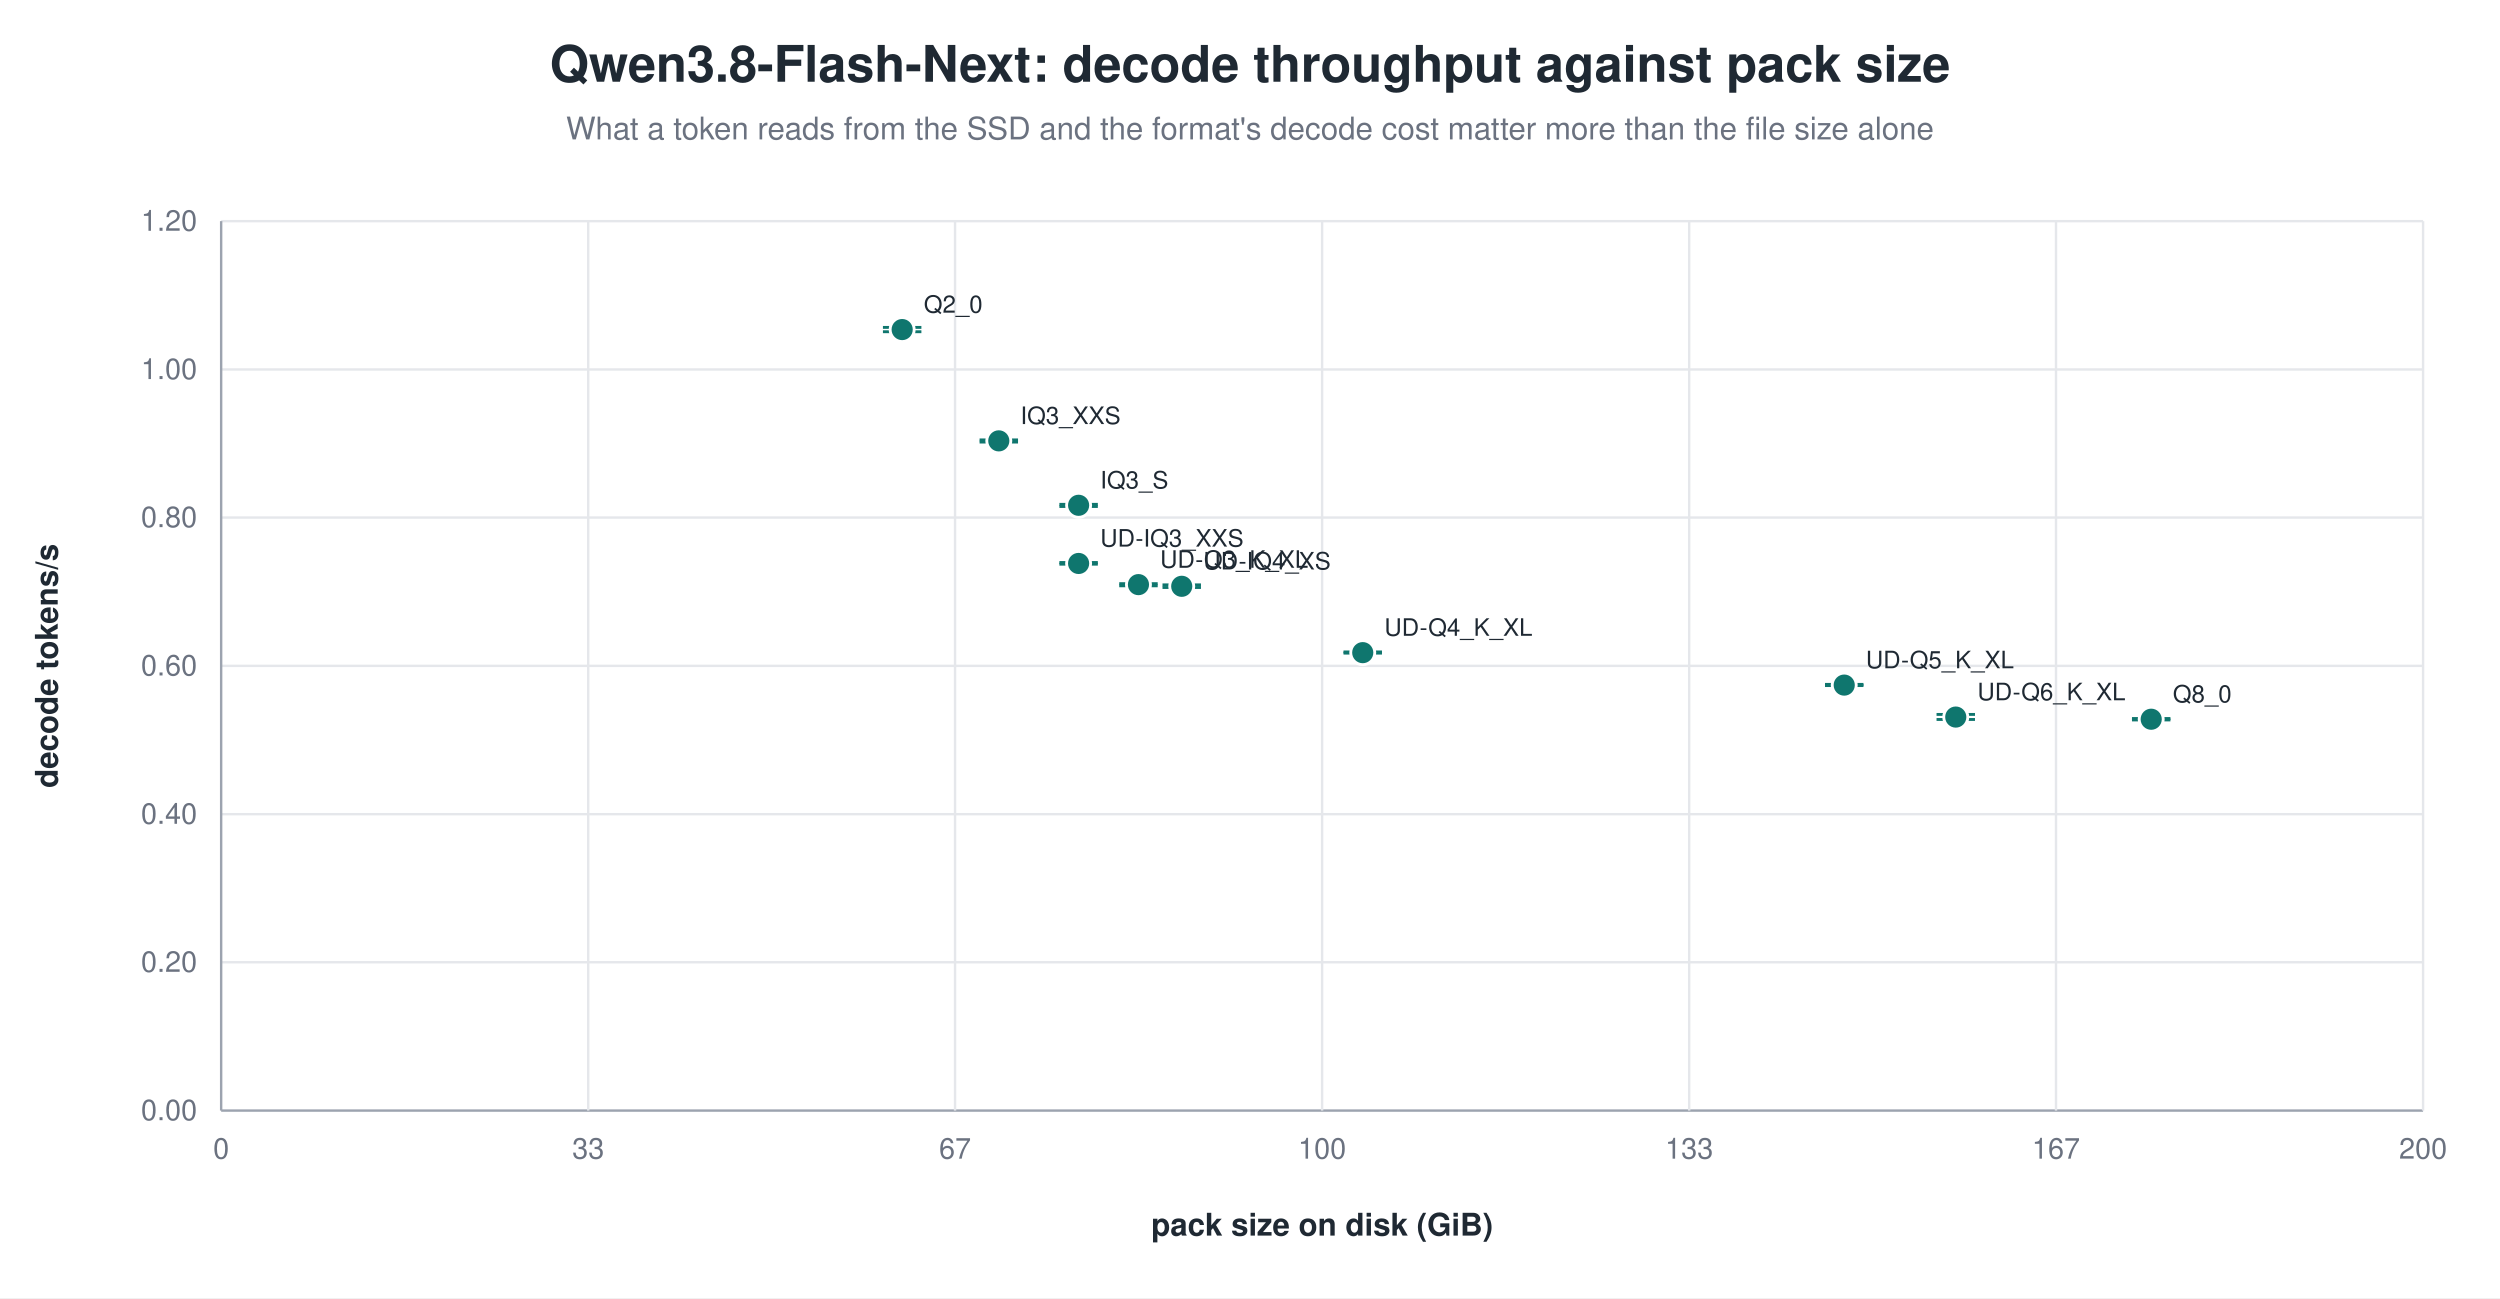
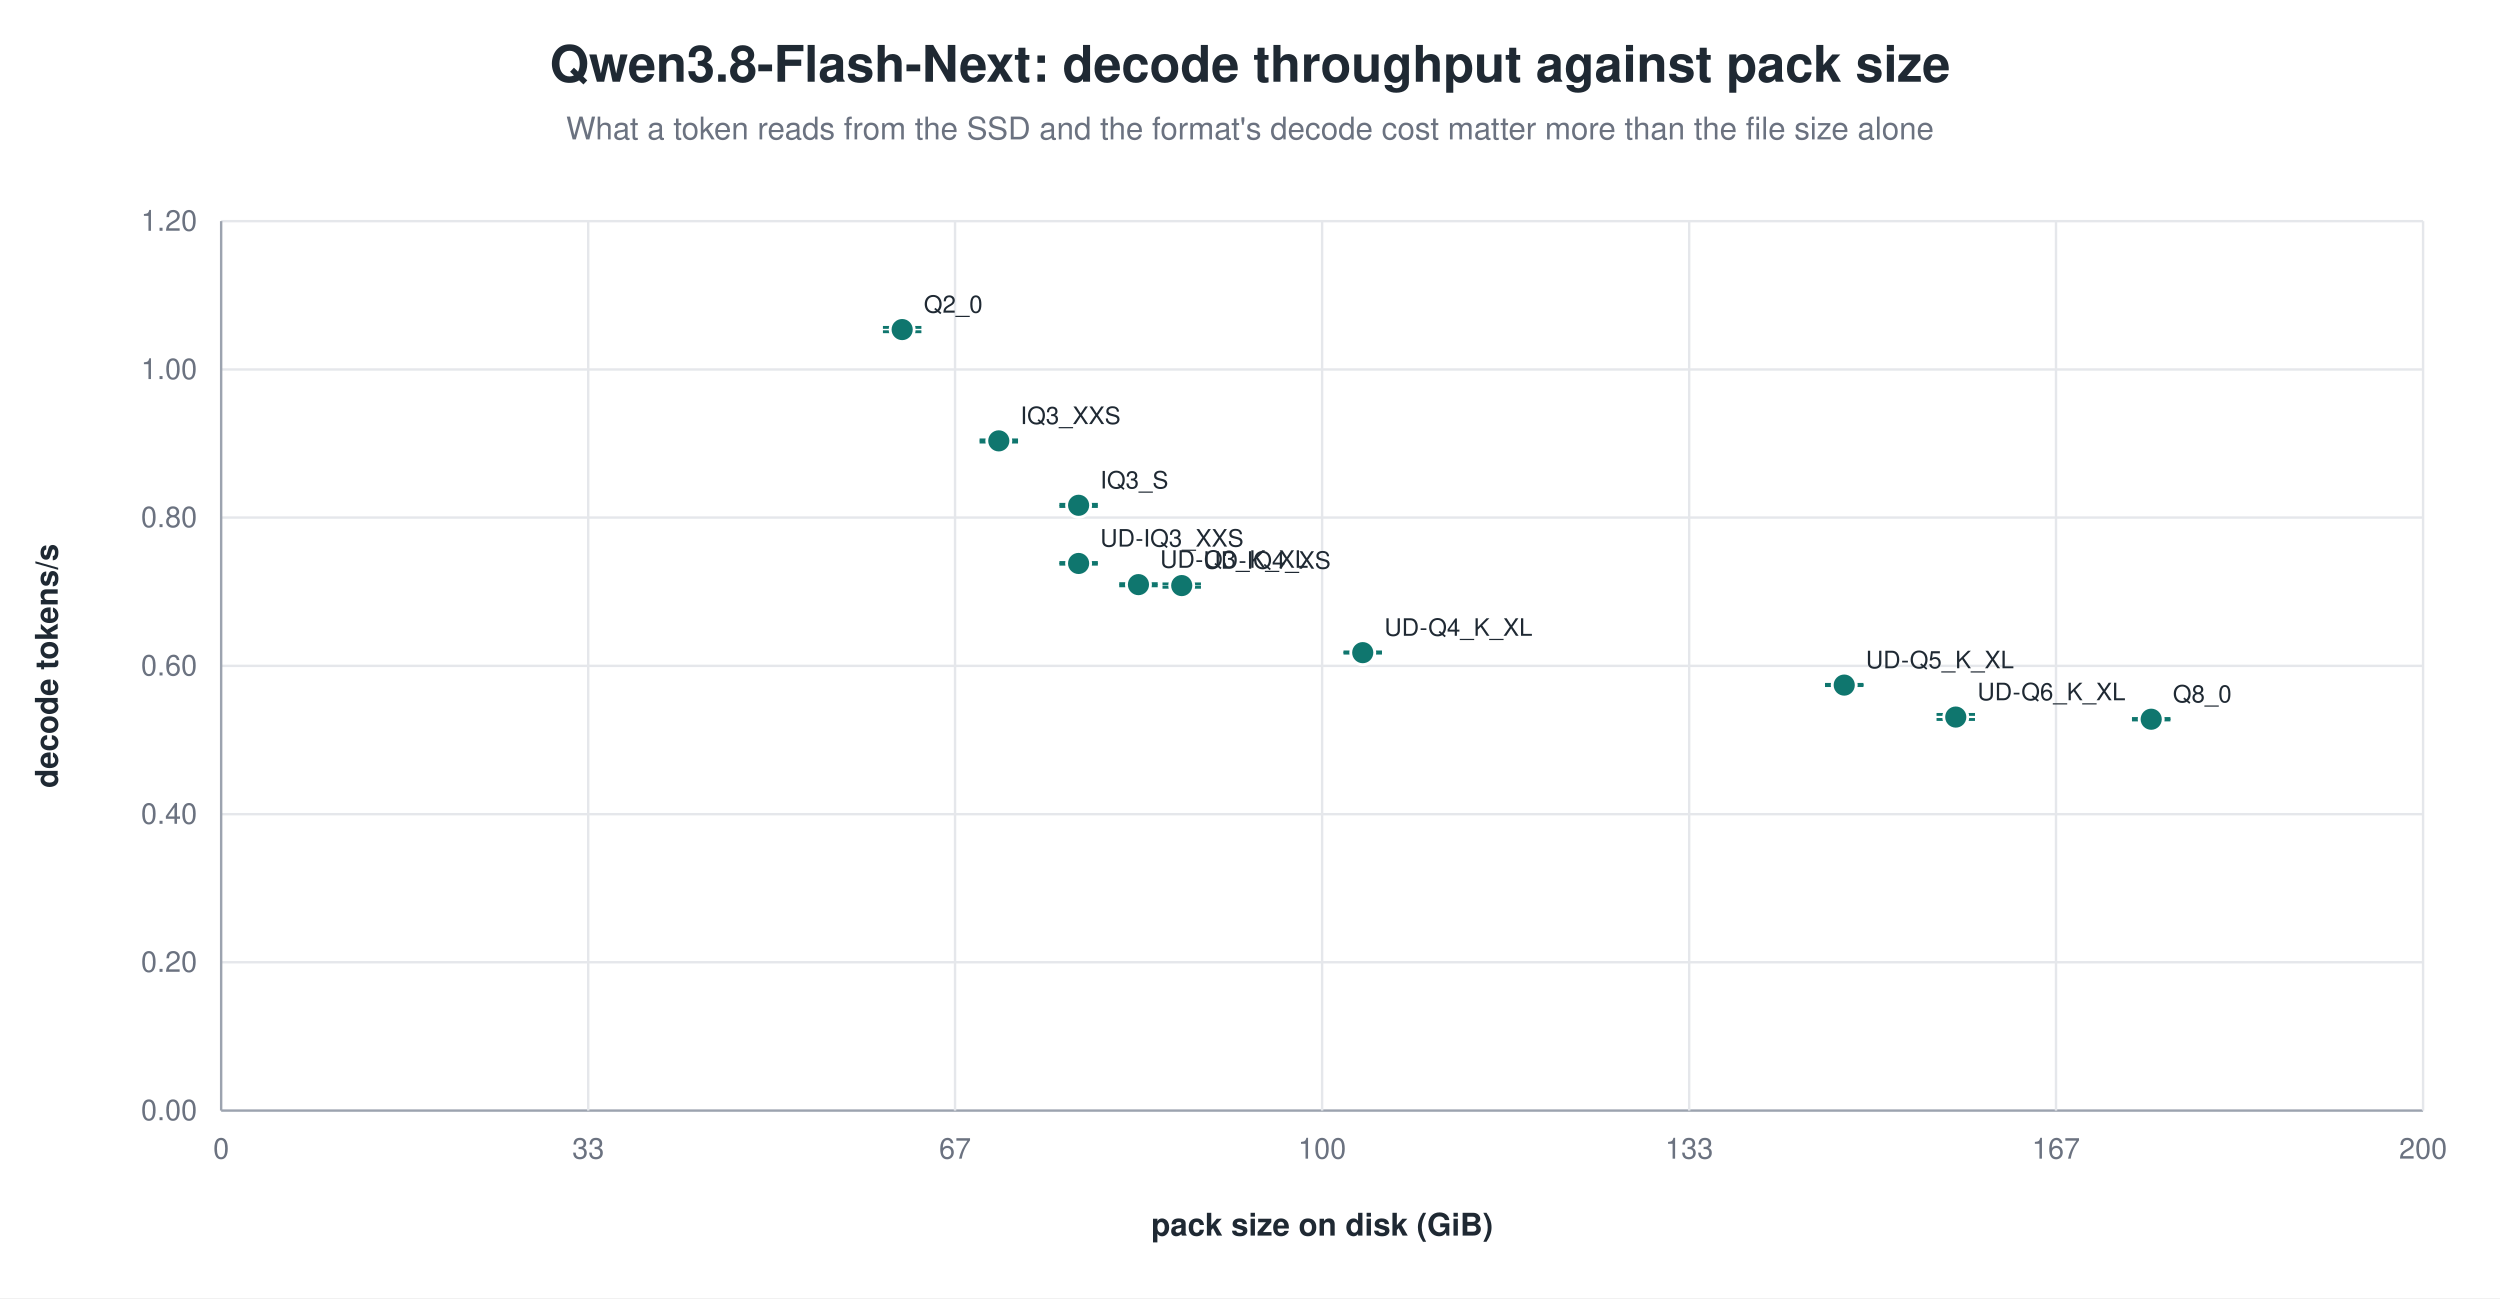
<svg xmlns="http://www.w3.org/2000/svg" width="1040" height="540" viewBox="0 0 1040 540" role="img" aria-label="Qwen3.8-Flash-Next: decode throughput against pack size">
  <rect width="1040" height="540" fill="white" />
  <text x="520.0" y="34" text-anchor="middle" font-family="Helvetica, Arial, sans-serif" font-size="21" font-weight="600" fill="#1f2933">Qwen3.8-Flash-Next: decode throughput against pack size</text>
  <text x="520.0" y="58" text-anchor="middle" font-family="Helvetica, Arial, sans-serif" font-size="13" fill="#6b7280">What a token reads from the SSD and the format's decode cost matter more than the file size alone</text>
  <line x1="92.0" y1="462.0" x2="1008.0" y2="462.0" stroke="#9ca3af" stroke-width="1.0" />
  <text x="82.0" y="466.0" text-anchor="end" font-family="Helvetica, Arial, sans-serif" font-size="12" fill="#6b7280" font-weight="400">0.00</text>
  <line x1="92.0" y1="400.3" x2="1008.0" y2="400.3" stroke="#e5e7eb" stroke-width="1.0" />
  <text x="82.0" y="404.3" text-anchor="end" font-family="Helvetica, Arial, sans-serif" font-size="12" fill="#6b7280" font-weight="400">0.20</text>
  <line x1="92.0" y1="338.7" x2="1008.0" y2="338.7" stroke="#e5e7eb" stroke-width="1.0" />
  <text x="82.0" y="342.7" text-anchor="end" font-family="Helvetica, Arial, sans-serif" font-size="12" fill="#6b7280" font-weight="400">0.40</text>
  <line x1="92.0" y1="277.0" x2="1008.0" y2="277.0" stroke="#e5e7eb" stroke-width="1.0" />
  <text x="82.0" y="281.0" text-anchor="end" font-family="Helvetica, Arial, sans-serif" font-size="12" fill="#6b7280" font-weight="400">0.60</text>
  <line x1="92.0" y1="215.3" x2="1008.0" y2="215.3" stroke="#e5e7eb" stroke-width="1.0" />
  <text x="82.0" y="219.3" text-anchor="end" font-family="Helvetica, Arial, sans-serif" font-size="12" fill="#6b7280" font-weight="400">0.80</text>
  <line x1="92.0" y1="153.7" x2="1008.0" y2="153.7" stroke="#e5e7eb" stroke-width="1.0" />
  <text x="82.0" y="157.7" text-anchor="end" font-family="Helvetica, Arial, sans-serif" font-size="12" fill="#6b7280" font-weight="400">1.00</text>
  <line x1="92.0" y1="92.0" x2="1008.0" y2="92.0" stroke="#e5e7eb" stroke-width="1.0" />
  <text x="82.0" y="96.0" text-anchor="end" font-family="Helvetica, Arial, sans-serif" font-size="12" fill="#6b7280" font-weight="400">1.20</text>
  <line x1="92.0" y1="92.0" x2="92.0" y2="462.0" stroke="#9ca3af" stroke-width="1.0" />
  <text x="92.0" y="482.0" text-anchor="middle" font-family="Helvetica, Arial, sans-serif" font-size="12" fill="#6b7280" font-weight="400">0</text>
  <line x1="244.7" y1="92.0" x2="244.7" y2="462.0" stroke="#e5e7eb" stroke-width="1.0" />
  <text x="244.7" y="482.0" text-anchor="middle" font-family="Helvetica, Arial, sans-serif" font-size="12" fill="#6b7280" font-weight="400">33</text>
  <line x1="397.3" y1="92.0" x2="397.3" y2="462.0" stroke="#e5e7eb" stroke-width="1.0" />
  <text x="397.3" y="482.0" text-anchor="middle" font-family="Helvetica, Arial, sans-serif" font-size="12" fill="#6b7280" font-weight="400">67</text>
  <line x1="550.0" y1="92.0" x2="550.0" y2="462.0" stroke="#e5e7eb" stroke-width="1.0" />
  <text x="550.0" y="482.0" text-anchor="middle" font-family="Helvetica, Arial, sans-serif" font-size="12" fill="#6b7280" font-weight="400">100</text>
  <line x1="702.7" y1="92.0" x2="702.7" y2="462.0" stroke="#e5e7eb" stroke-width="1.0" />
  <text x="702.7" y="482.0" text-anchor="middle" font-family="Helvetica, Arial, sans-serif" font-size="12" fill="#6b7280" font-weight="400">133</text>
  <line x1="855.3" y1="92.0" x2="855.3" y2="462.0" stroke="#e5e7eb" stroke-width="1.0" />
  <text x="855.3" y="482.0" text-anchor="middle" font-family="Helvetica, Arial, sans-serif" font-size="12" fill="#6b7280" font-weight="400">167</text>
  <line x1="1008.0" y1="92.0" x2="1008.0" y2="462.0" stroke="#e5e7eb" stroke-width="1.0" />
  <text x="1008.0" y="482.0" text-anchor="middle" font-family="Helvetica, Arial, sans-serif" font-size="12" fill="#6b7280" font-weight="400">200</text>
  <text x="24.0" y="277.0" text-anchor="middle" font-family="Helvetica, Arial, sans-serif" font-size="13" fill="#1f2933" font-weight="600" transform="rotate(-90.0 24.0 277.0)">decode tokens/s</text>
  <text x="550.0" y="514.0" text-anchor="middle" font-family="Helvetica, Arial, sans-serif" font-size="13" fill="#1f2933" font-weight="600">pack size on disk (GiB)</text>
  <line x1="375.3" y1="136.2" x2="375.3" y2="138.0" stroke="#0f766e" stroke-width="1.2" />
  <line x1="367.3" y1="136.2" x2="383.3" y2="136.2" stroke="#0f766e" stroke-width="1.2" />
  <line x1="367.3" y1="138.0" x2="383.3" y2="138.0" stroke="#0f766e" stroke-width="1.2" />
  <circle cx="375.3" cy="137.1" r="5.0" fill="#0f766e" stroke="white" stroke-width="1.2" opacity="1.00" />
  <text x="384.3" y="130.1" text-anchor="start" font-family="Helvetica, Arial, sans-serif" font-size="10" fill="#1f2933" font-weight="500">Q2_0</text>
  <line x1="415.5" y1="183.0" x2="415.5" y2="183.9" stroke="#0f766e" stroke-width="1.2" />
  <line x1="407.5" y1="183.0" x2="423.5" y2="183.0" stroke="#0f766e" stroke-width="1.2" />
  <line x1="407.5" y1="183.9" x2="423.5" y2="183.9" stroke="#0f766e" stroke-width="1.2" />
  <circle cx="415.5" cy="183.4" r="5.0" fill="#0f766e" stroke="white" stroke-width="1.2" opacity="1.00" />
  <text x="424.5" y="176.4" text-anchor="start" font-family="Helvetica, Arial, sans-serif" font-size="10" fill="#1f2933" font-weight="500">IQ3_XXS</text>
  <line x1="448.7" y1="209.8" x2="448.7" y2="210.7" stroke="#0f766e" stroke-width="1.2" />
  <line x1="440.7" y1="209.8" x2="456.7" y2="209.8" stroke="#0f766e" stroke-width="1.2" />
  <line x1="440.7" y1="210.7" x2="456.7" y2="210.7" stroke="#0f766e" stroke-width="1.2" />
  <circle cx="448.7" cy="210.2" r="5.0" fill="#0f766e" stroke="white" stroke-width="1.2" opacity="1.00" />
  <text x="457.7" y="203.2" text-anchor="start" font-family="Helvetica, Arial, sans-serif" font-size="10" fill="#1f2933" font-weight="500">IQ3_S</text>
  <line x1="448.7" y1="234.0" x2="448.7" y2="234.7" stroke="#0f766e" stroke-width="1.2" />
  <line x1="440.7" y1="234.0" x2="456.7" y2="234.0" stroke="#0f766e" stroke-width="1.2" />
  <line x1="440.7" y1="234.7" x2="456.7" y2="234.7" stroke="#0f766e" stroke-width="1.2" />
  <circle cx="448.7" cy="234.4" r="5.0" fill="#0f766e" stroke="white" stroke-width="1.2" opacity="1.00" />
  <text x="457.7" y="227.4" text-anchor="start" font-family="Helvetica, Arial, sans-serif" font-size="10" fill="#1f2933" font-weight="500">UD-IQ3_XXS</text>
  <line x1="473.6" y1="242.8" x2="473.6" y2="243.7" stroke="#0f766e" stroke-width="1.2" />
  <line x1="465.6" y1="242.8" x2="481.6" y2="242.8" stroke="#0f766e" stroke-width="1.2" />
  <line x1="465.6" y1="243.7" x2="481.6" y2="243.7" stroke="#0f766e" stroke-width="1.2" />
  <circle cx="473.6" cy="243.2" r="5.0" fill="#0f766e" stroke="white" stroke-width="1.2" opacity="1.00" />
  <text x="482.6" y="236.2" text-anchor="start" font-family="Helvetica, Arial, sans-serif" font-size="10" fill="#1f2933" font-weight="500">UD-Q3_K_XL</text>
-   <line x1="491.6" y1="243.3" x2="491.6" y2="244.4" stroke="#0f766e" stroke-width="1.2" />
-   <line x1="483.6" y1="243.3" x2="499.6" y2="243.3" stroke="#0f766e" stroke-width="1.2" />
-   <line x1="483.6" y1="244.4" x2="499.6" y2="244.4" stroke="#0f766e" stroke-width="1.2" />
-   <circle cx="491.6" cy="243.9" r="5.0" fill="#0f766e" stroke="white" stroke-width="1.2" opacity="1.00" />
-   <text x="500.6" y="236.9" text-anchor="start" font-family="Helvetica, Arial, sans-serif" font-size="10" fill="#1f2933" font-weight="500">UD-IQ4_XS</text>
+   <line x1="491.6" y1="242.9" x2="491.6" y2="244.3" stroke="#0f766e" stroke-width="1.2" />
+   <line x1="483.6" y1="242.9" x2="499.6" y2="242.9" stroke="#0f766e" stroke-width="1.2" />
+   <line x1="483.6" y1="244.3" x2="499.6" y2="244.3" stroke="#0f766e" stroke-width="1.2" />
+   <circle cx="491.6" cy="243.6" r="5.0" fill="#0f766e" stroke="white" stroke-width="1.2" opacity="1.00" />
+   <text x="500.6" y="236.6" text-anchor="start" font-family="Helvetica, Arial, sans-serif" font-size="10" fill="#1f2933" font-weight="500">UD-IQ4_XS</text>
  <line x1="566.9" y1="271.2" x2="566.9" y2="271.7" stroke="#0f766e" stroke-width="1.2" />
  <line x1="558.9" y1="271.2" x2="574.9" y2="271.2" stroke="#0f766e" stroke-width="1.2" />
  <line x1="558.9" y1="271.7" x2="574.9" y2="271.7" stroke="#0f766e" stroke-width="1.2" />
  <circle cx="566.9" cy="271.5" r="5.0" fill="#0f766e" stroke="white" stroke-width="1.2" opacity="1.00" />
  <text x="575.9" y="264.5" text-anchor="start" font-family="Helvetica, Arial, sans-serif" font-size="10" fill="#1f2933" font-weight="500">UD-Q4_K_XL</text>
  <line x1="767.2" y1="284.7" x2="767.2" y2="285.2" stroke="#0f766e" stroke-width="1.2" />
  <line x1="759.2" y1="284.7" x2="775.2" y2="284.7" stroke="#0f766e" stroke-width="1.2" />
  <line x1="759.2" y1="285.2" x2="775.2" y2="285.2" stroke="#0f766e" stroke-width="1.2" />
  <circle cx="767.2" cy="285.0" r="5.0" fill="#0f766e" stroke="white" stroke-width="1.2" opacity="1.00" />
  <text x="776.2" y="278.0" text-anchor="start" font-family="Helvetica, Arial, sans-serif" font-size="10" fill="#1f2933" font-weight="500">UD-Q5_K_XL</text>
  <line x1="813.6" y1="297.2" x2="813.6" y2="299.3" stroke="#0f766e" stroke-width="1.2" />
  <line x1="805.6" y1="297.2" x2="821.6" y2="297.2" stroke="#0f766e" stroke-width="1.2" />
  <line x1="805.6" y1="299.3" x2="821.6" y2="299.3" stroke="#0f766e" stroke-width="1.2" />
  <circle cx="813.6" cy="298.3" r="5.0" fill="#0f766e" stroke="white" stroke-width="1.2" opacity="1.00" />
  <text x="822.6" y="291.3" text-anchor="start" font-family="Helvetica, Arial, sans-serif" font-size="10" fill="#1f2933" font-weight="500">UD-Q6_K_XL</text>
  <line x1="894.9" y1="298.9" x2="894.9" y2="299.5" stroke="#0f766e" stroke-width="1.2" />
  <line x1="886.9" y1="298.9" x2="902.9" y2="298.9" stroke="#0f766e" stroke-width="1.2" />
  <line x1="886.9" y1="299.5" x2="902.9" y2="299.5" stroke="#0f766e" stroke-width="1.2" />
  <circle cx="894.9" cy="299.2" r="5.0" fill="#0f766e" stroke="white" stroke-width="1.2" opacity="1.00" />
  <text x="903.9" y="292.2" text-anchor="start" font-family="Helvetica, Arial, sans-serif" font-size="10" fill="#1f2933" font-weight="500">Q8_0</text>
</svg>
